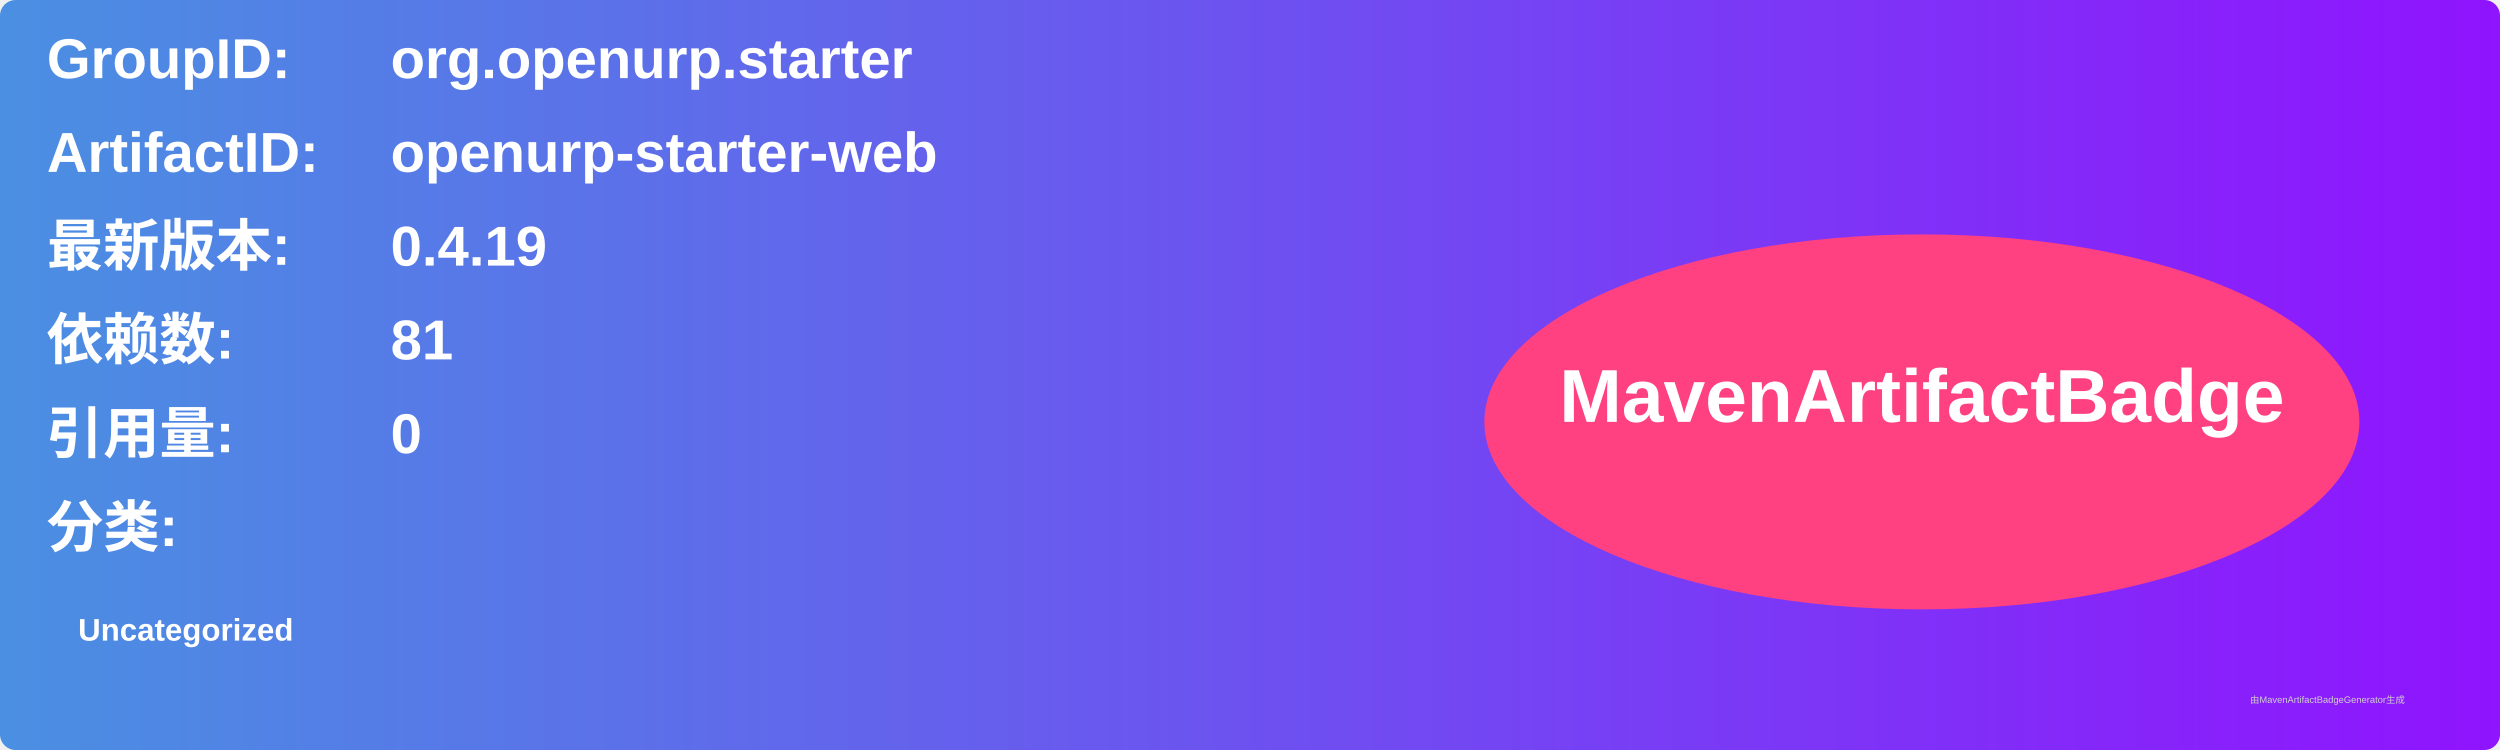
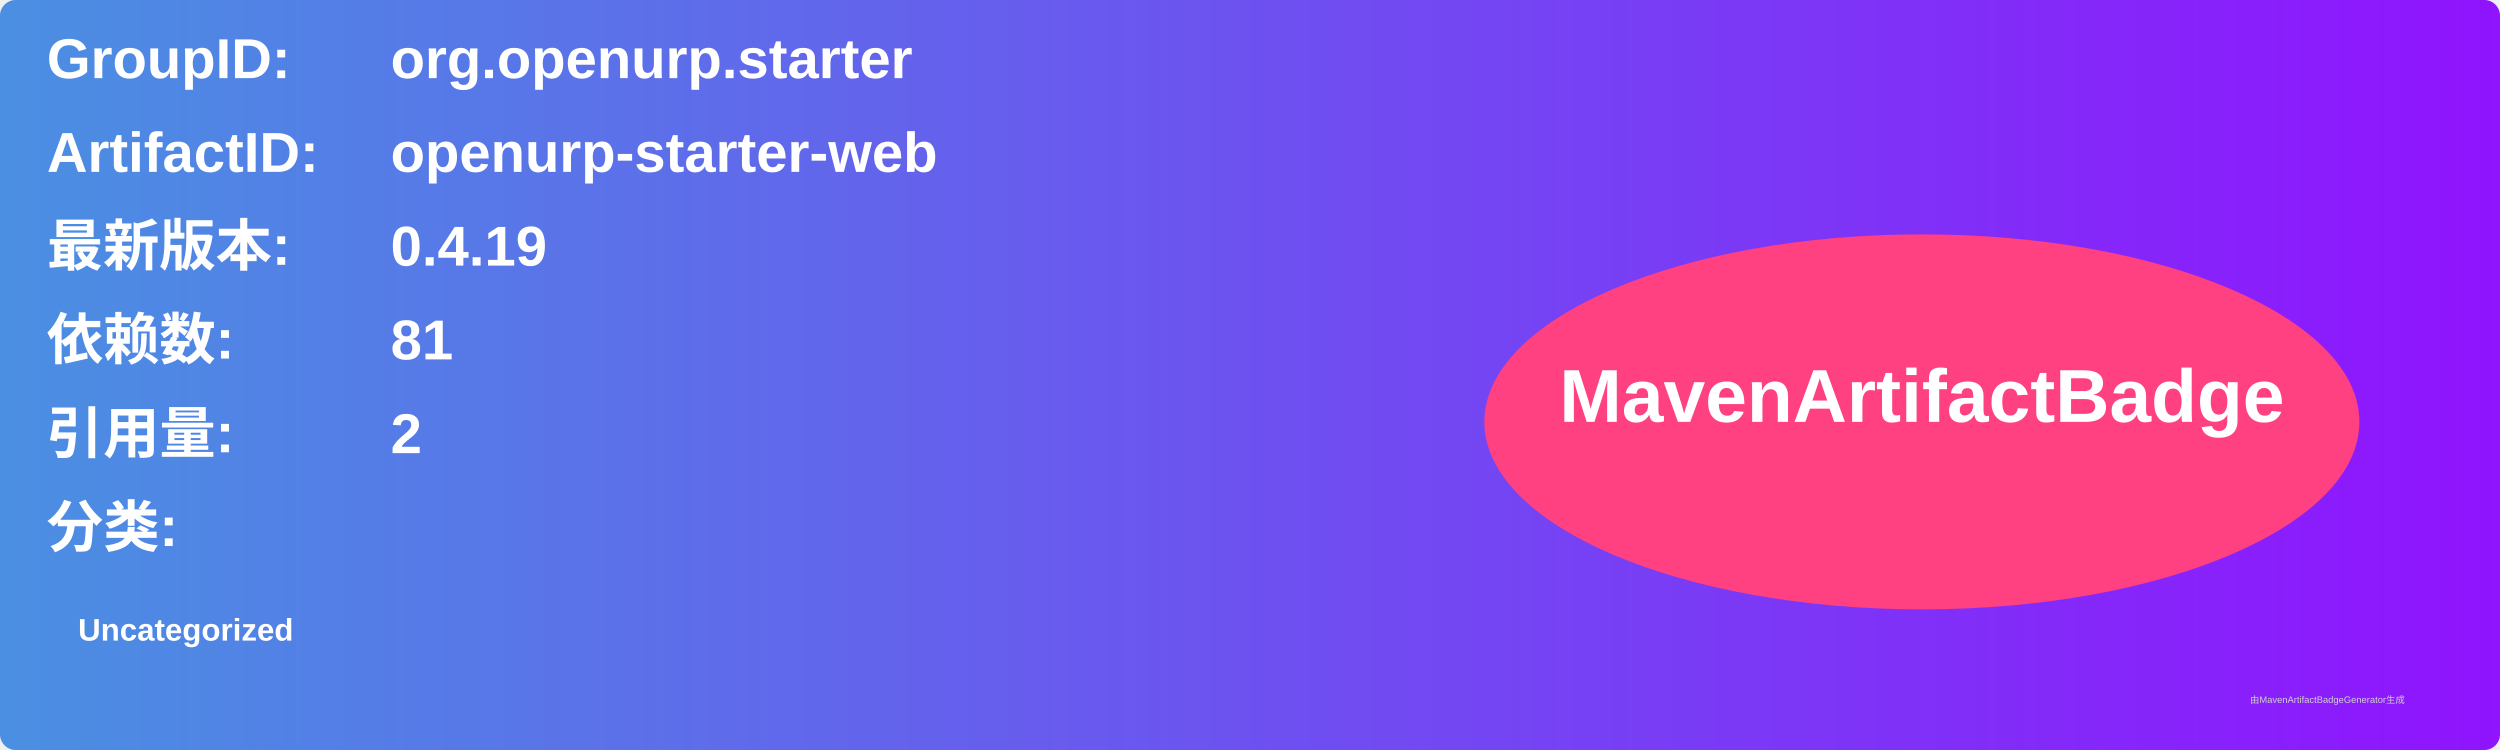
<svg xmlns="http://www.w3.org/2000/svg" width="800" height="240" viewBox="0 0 800 240">
  <linearGradient id="grad" x1="0%" y1="0%" x2="100%" y2="0%">
    <stop offset="0%" stop-color="#4a90e2" />
    <stop offset="100%" stop-color="#9013fe" />
  </linearGradient>
  <rect width="100%" height="100%" rx="5" ry="5" fill="url(#grad)" />
  <g transform="translate(15, 15)">
    <text x="0" y="10" font-family="Arial" font-size="18" fill="white" font-weight="bold" width="260">GroupID:</text>
    <text x="110" y="10" font-family="Arial" font-size="18" fill="white" font-weight="bold" width="460">org.openurp.starter</text>
    <text x="0" y="40" font-family="Arial" font-size="18" fill="white" font-weight="bold" width="260">ArtifactID:</text>
    <text x="110" y="40" font-family="Arial" font-size="18" fill="white" font-weight="bold" width="460">openurp-starter-web</text>
    <text x="0" y="70" font-family="Arial" font-size="18" fill="white" font-weight="bold">最新版本:</text>
    <text x="110" y="70" font-family="Arial" font-size="18" fill="white" font-weight="bold">
      <tspan font-weight="bold">0.4.19</tspan>
    </text>
    <text x="0" y="100" font-family="Arial" font-size="18" fill="white" font-weight="bold">依赖数: </text>
    <text x="110" y="100" font-family="Arial" font-size="18" fill="white">
      <tspan font-weight="bold">81</tspan>
    </text>
    <text x="0" y="130" font-family="Arial" font-size="18" fill="white" font-weight="bold">引用量: </text>
    <text x="110" y="130" font-family="Arial" font-size="18" fill="white">
-       <tspan font-weight="bold">0</tspan>
+       <tspan font-weight="bold">2</tspan>
    </text>
    <text x="0" y="160" font-family="Arial" font-size="18" fill="white" font-weight="bold">分类:</text>
    <text x="10" y="190" font-family="Arial" font-size="10" fill="white">
      <tspan font-weight="bold">Uncategorized</tspan>
    </text>
    <ellipse cx="600" cy="120" rx="140" ry="60" fill="#ff4081" />
    <text x="600" y="120" text-anchor="middle" font-family="Arial" font-size="24" fill="white" font-weight="bold">MavenArtifactBadge</text>
  </g>
  <text x="720" y="225" font-family="Arial" font-size="3" fill="#d0d0d0">由MavenArtifactBadgeGenerator生成</text>
</svg>
